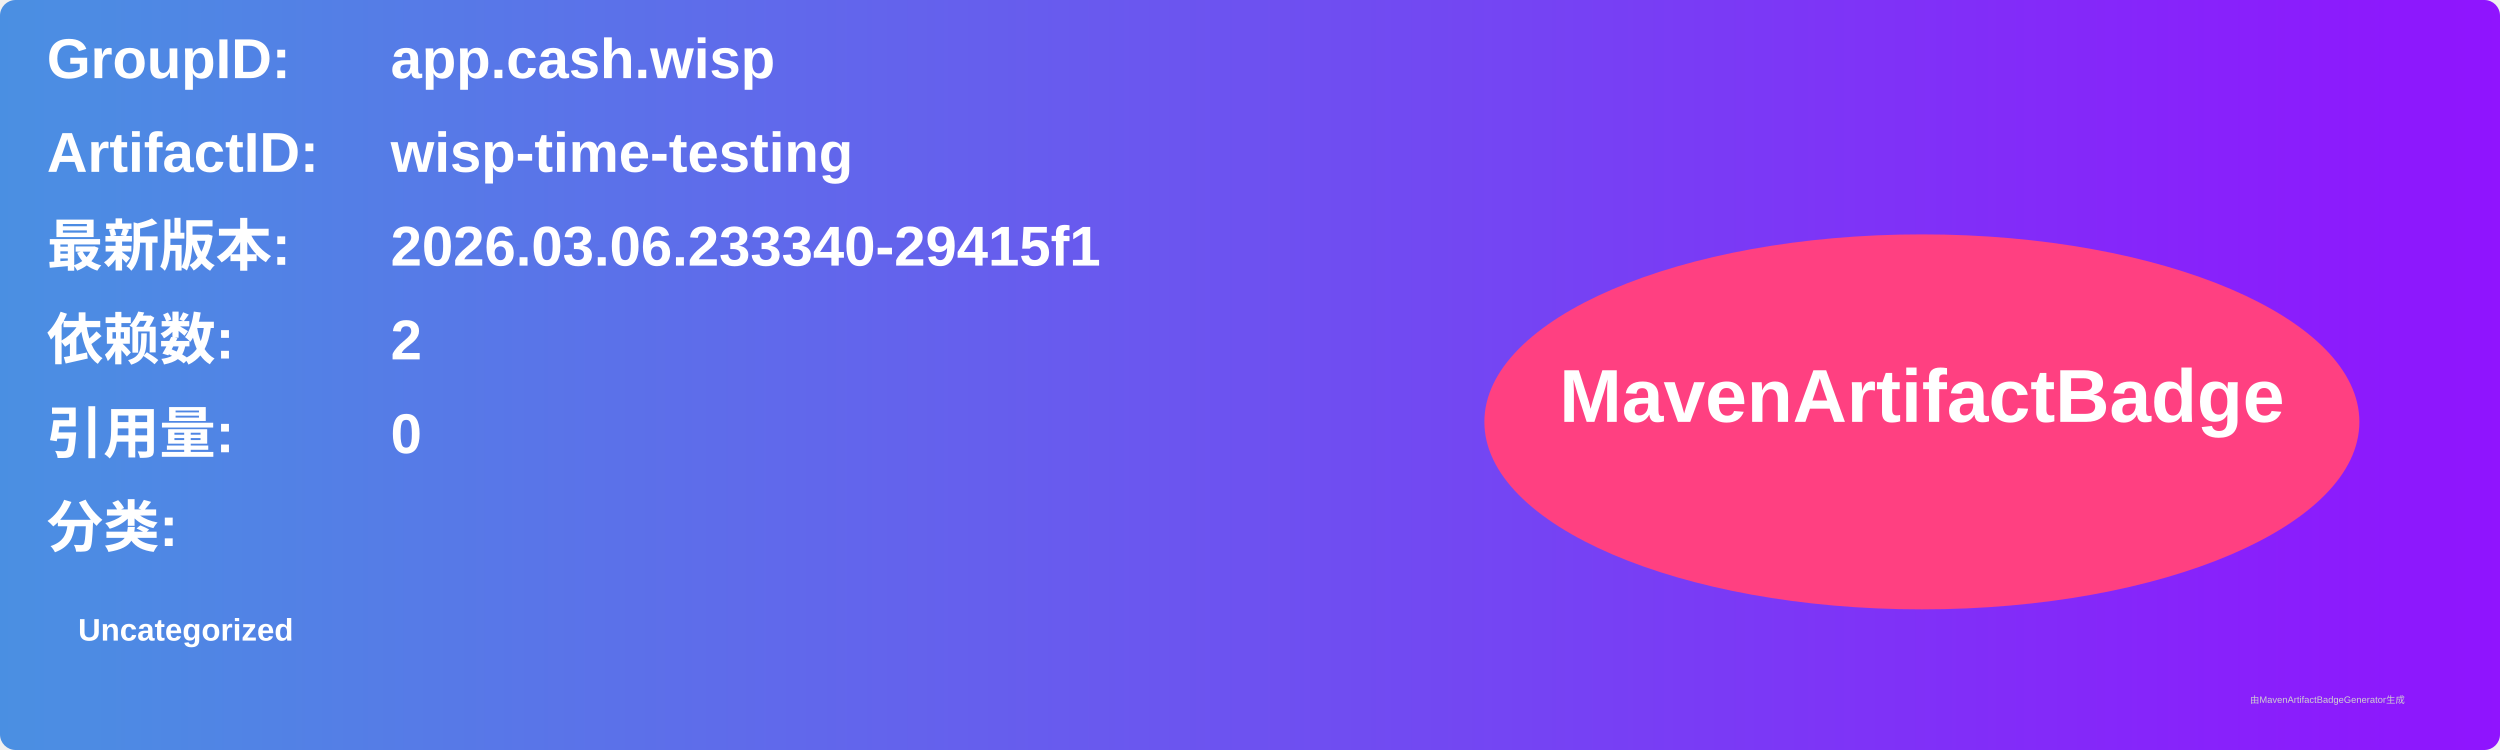
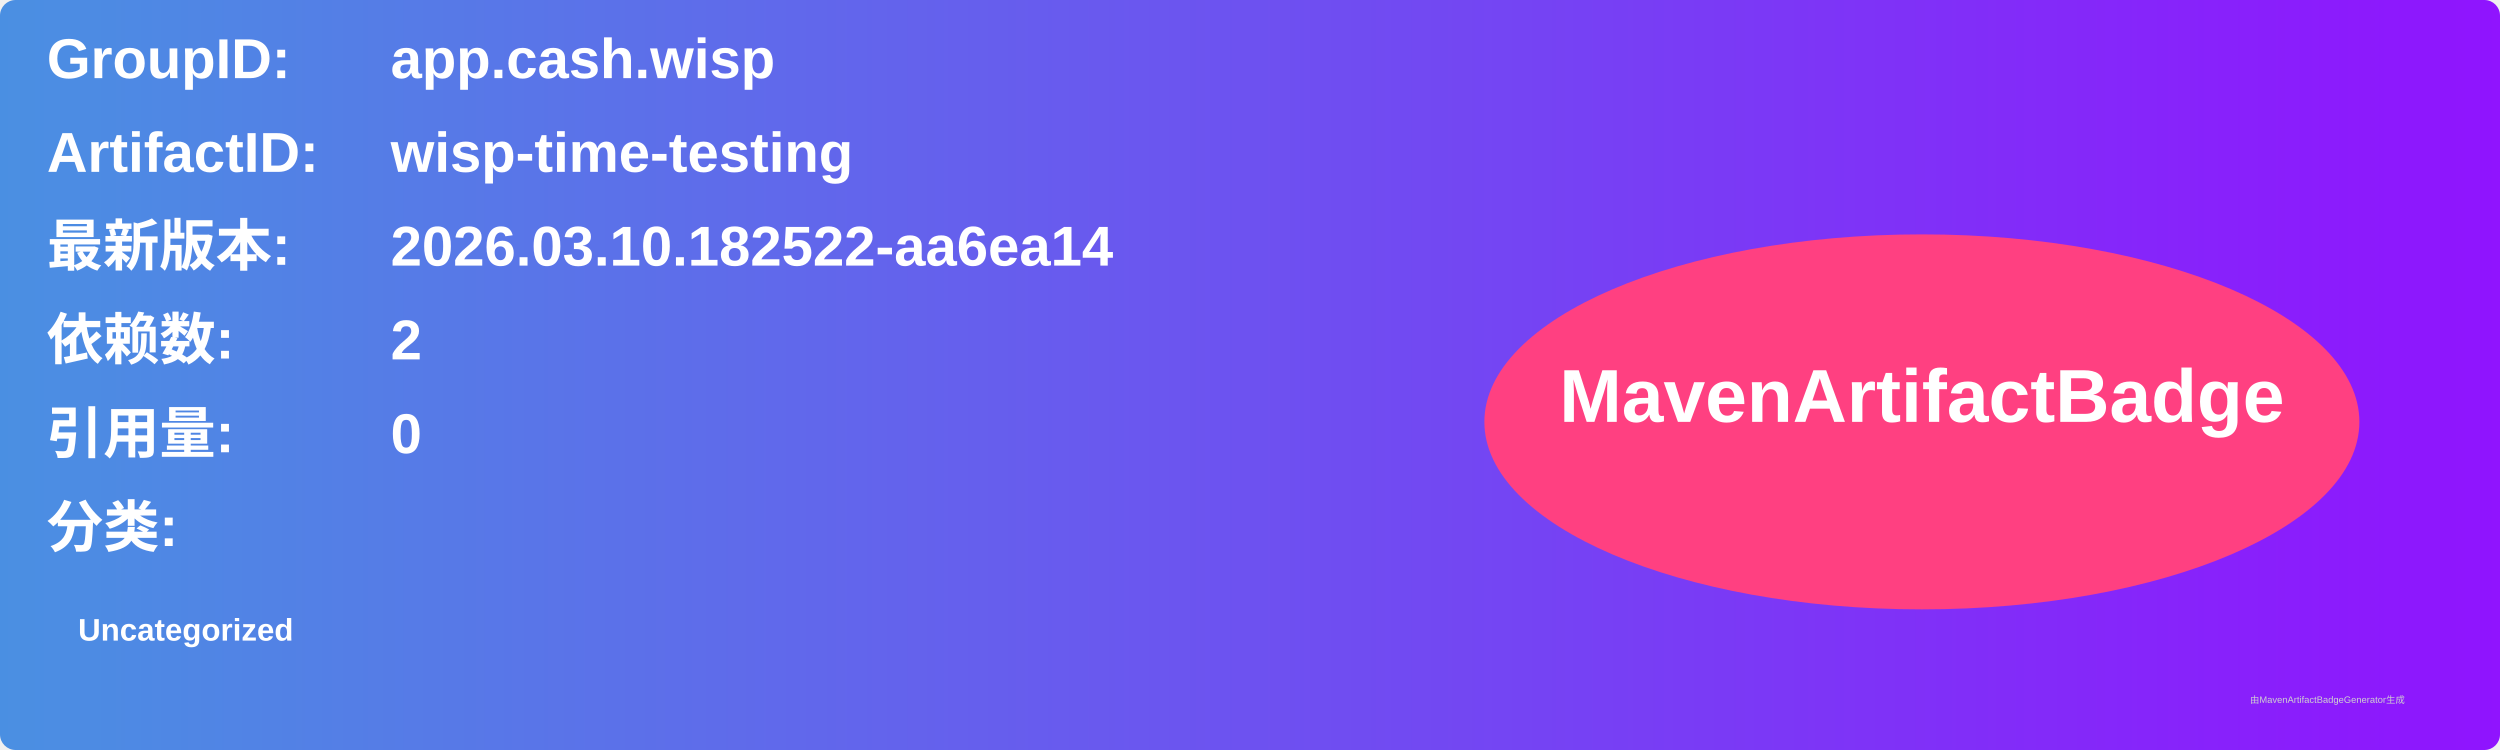
<svg xmlns="http://www.w3.org/2000/svg" width="800" height="240" viewBox="0 0 800 240">
  <linearGradient id="grad" x1="0%" y1="0%" x2="100%" y2="0%">
    <stop offset="0%" stop-color="#4a90e2" />
    <stop offset="100%" stop-color="#9013fe" />
  </linearGradient>
  <rect width="100%" height="100%" rx="5" ry="5" fill="url(#grad)" />
  <g transform="translate(15, 15)">
    <text x="0" y="10" font-family="Arial" font-size="18" fill="white" font-weight="bold" width="260">GroupID:</text>
    <text x="110" y="10" font-family="Arial" font-size="18" fill="white" font-weight="bold" width="460">app.cash.wisp</text>
    <text x="0" y="40" font-family="Arial" font-size="18" fill="white" font-weight="bold" width="260">ArtifactID:</text>
    <text x="110" y="40" font-family="Arial" font-size="18" fill="white" font-weight="bold" width="460">wisp-time-testing</text>
    <text x="0" y="70" font-family="Arial" font-size="18" fill="white" font-weight="bold">最新版本:</text>
    <text x="110" y="70" font-family="Arial" font-size="18" fill="white" font-weight="bold">
-       <tspan font-weight="bold">2026.03.06.233340-29415f1</tspan>
+       <tspan font-weight="bold">2026.03.10.182522-aa6ea14</tspan>
    </text>
    <text x="0" y="100" font-family="Arial" font-size="18" fill="white" font-weight="bold">依赖数: </text>
    <text x="110" y="100" font-family="Arial" font-size="18" fill="white">
      <tspan font-weight="bold">2</tspan>
    </text>
    <text x="0" y="130" font-family="Arial" font-size="18" fill="white" font-weight="bold">引用量: </text>
    <text x="110" y="130" font-family="Arial" font-size="18" fill="white">
      <tspan font-weight="bold">0</tspan>
    </text>
    <text x="0" y="160" font-family="Arial" font-size="18" fill="white" font-weight="bold">分类:</text>
    <text x="10" y="190" font-family="Arial" font-size="10" fill="white">
      <tspan font-weight="bold">Uncategorized</tspan>
    </text>
    <ellipse cx="600" cy="120" rx="140" ry="60" fill="#ff4081" />
    <text x="600" y="120" text-anchor="middle" font-family="Arial" font-size="24" fill="white" font-weight="bold">MavenArtifactBadge</text>
  </g>
  <text x="720" y="225" font-family="Arial" font-size="3" fill="#d0d0d0">由MavenArtifactBadgeGenerator生成</text>
</svg>
